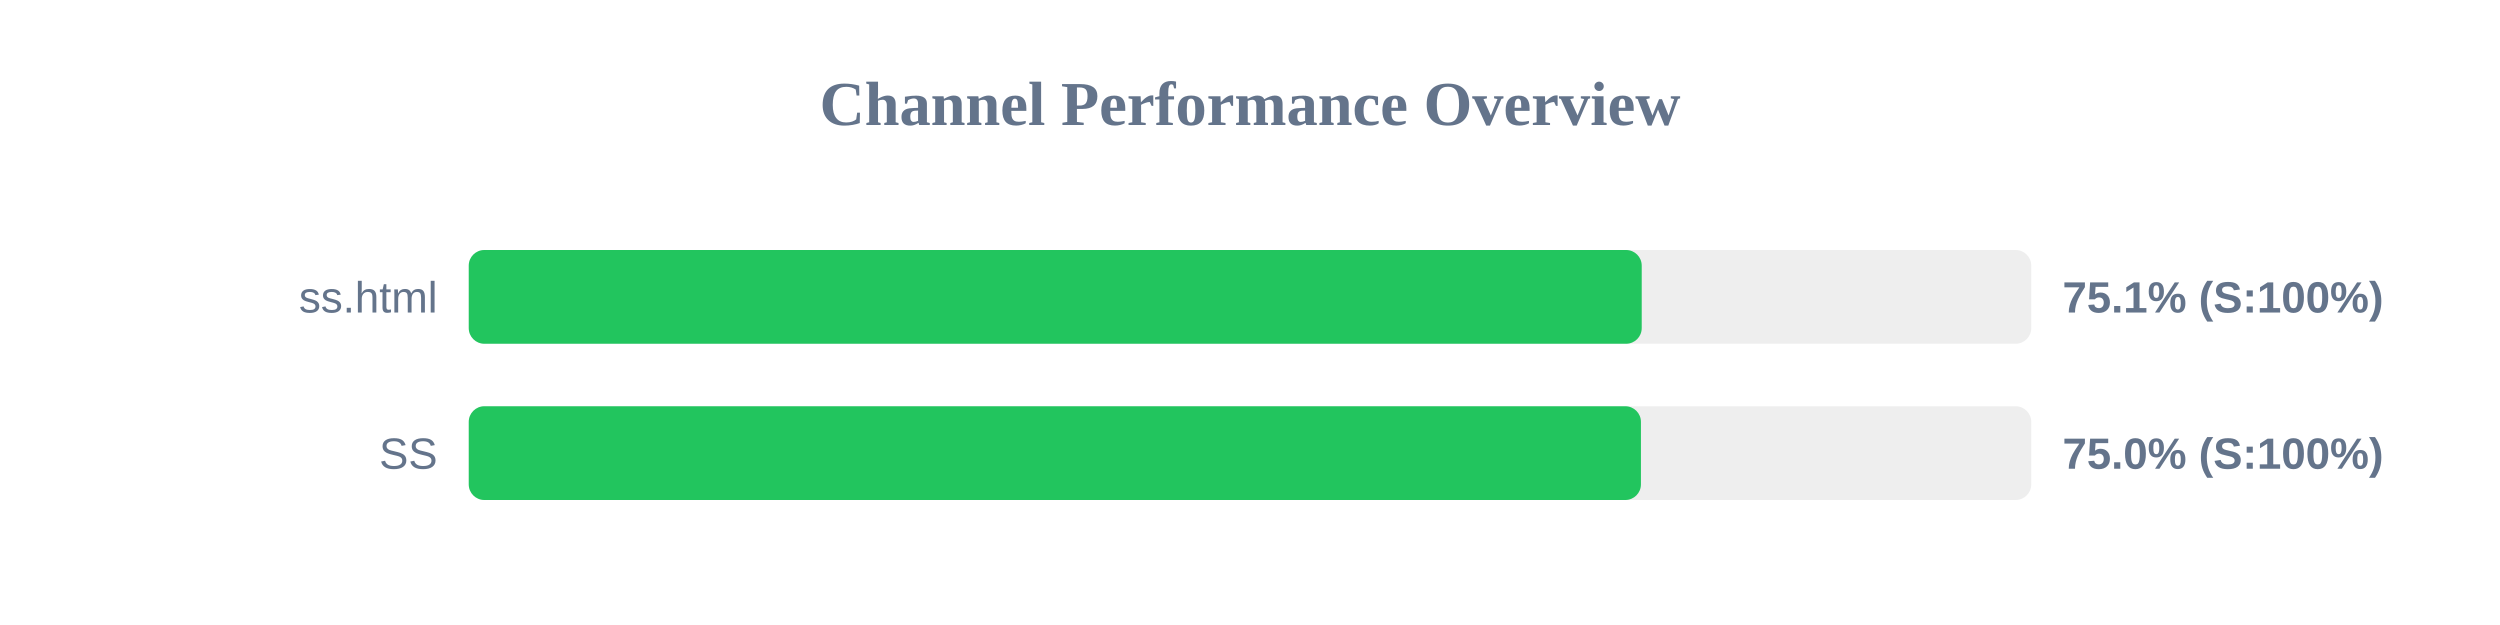
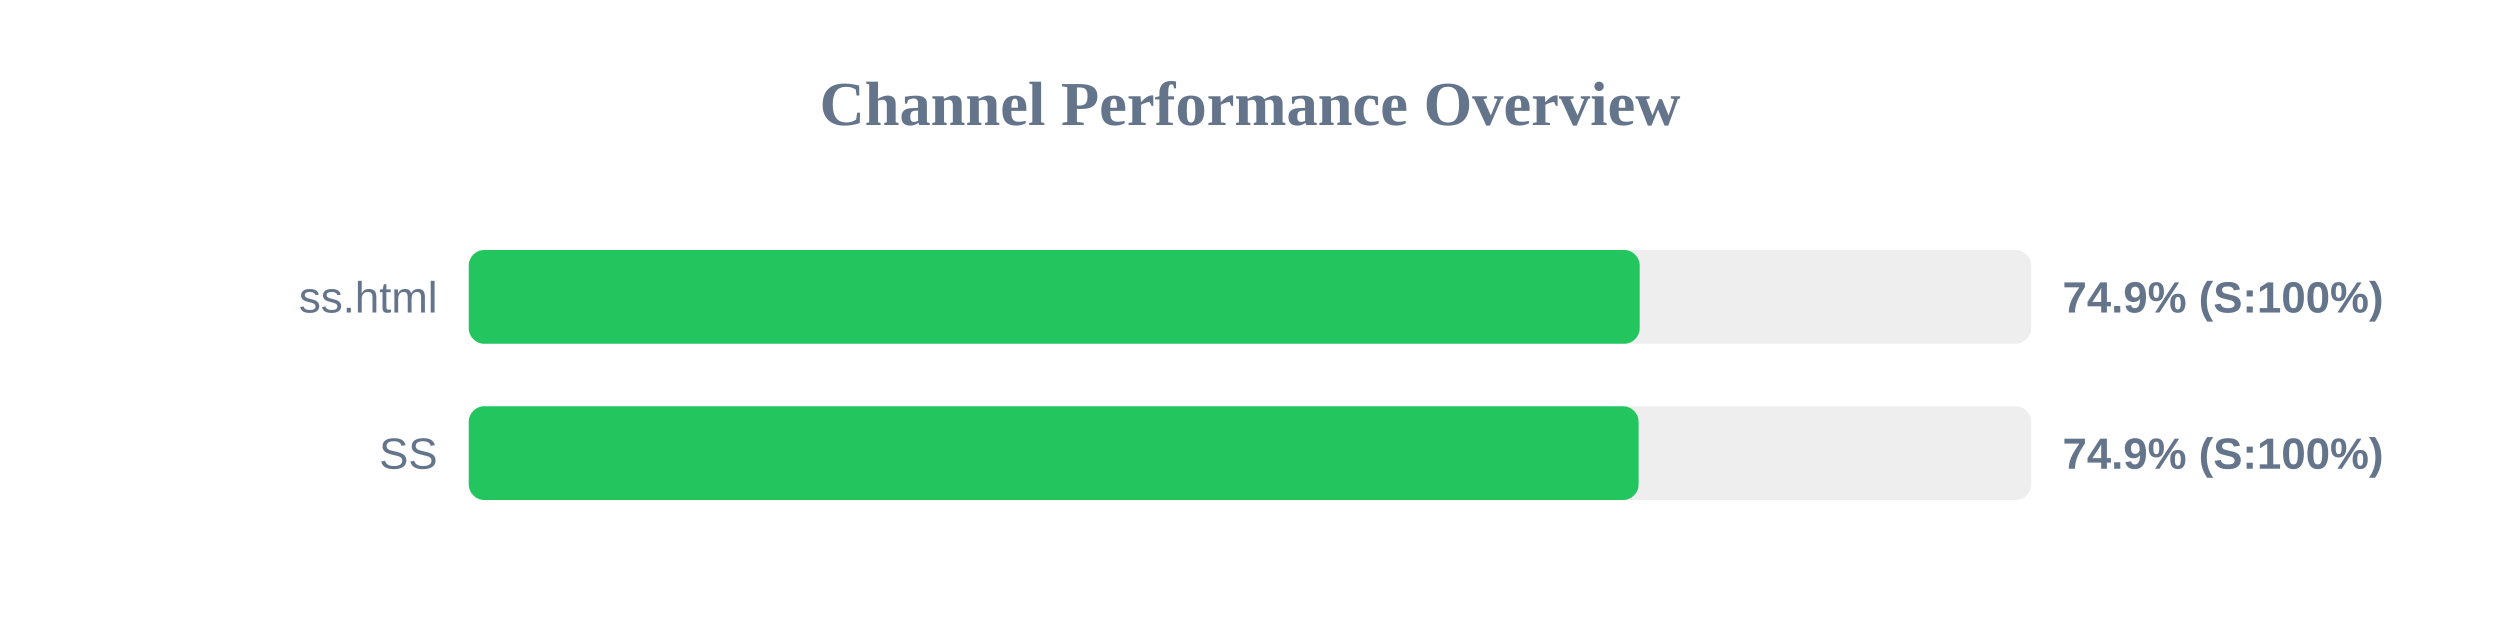
<svg xmlns="http://www.w3.org/2000/svg" width="800" height="200" version="1.1">
  <style>
        .row { font: 14px Arial; fill: #64748b; }
        .score { font: bold 14px Arial; fill: #64748b; }
    </style>
  <text x="400" y="40" text-anchor="middle" font-size="20px" font-weight="bold" fill="#64748b">Channel Performance Overview</text>
  <rect x="150" y="80" width="500" height="30" fill="#eee" rx="5" />
-   <rect x="150" y="80" width="375.35" height="30" fill="#22c55e" rx="5" />
+   <rect x="150" y="80" width="374.7" height="30" fill="#22c55e" rx="5" />
  <text x="140" y="100" text-anchor="end" class="row">ss.html</text>
-   <text x="660" y="100" text-anchor="start" class="score">75.1% (S:100%)</text>
+   <text x="660" y="100" text-anchor="start" class="score">74.9% (S:100%)</text>
  <rect x="150" y="130" width="500" height="30" fill="#eee" rx="5" />
-   <rect x="150" y="130" width="375.1" height="30" fill="#22c55e" rx="5" />
+   <rect x="150" y="130" width="374.35" height="30" fill="#22c55e" rx="5" />
  <text x="140" y="150" text-anchor="end" class="row">SS</text>
-   <text x="660" y="150" text-anchor="start" class="score">75.0% (S:100%)</text>
+   <text x="660" y="150" text-anchor="start" class="score">74.9% (S:100%)</text>
</svg>
